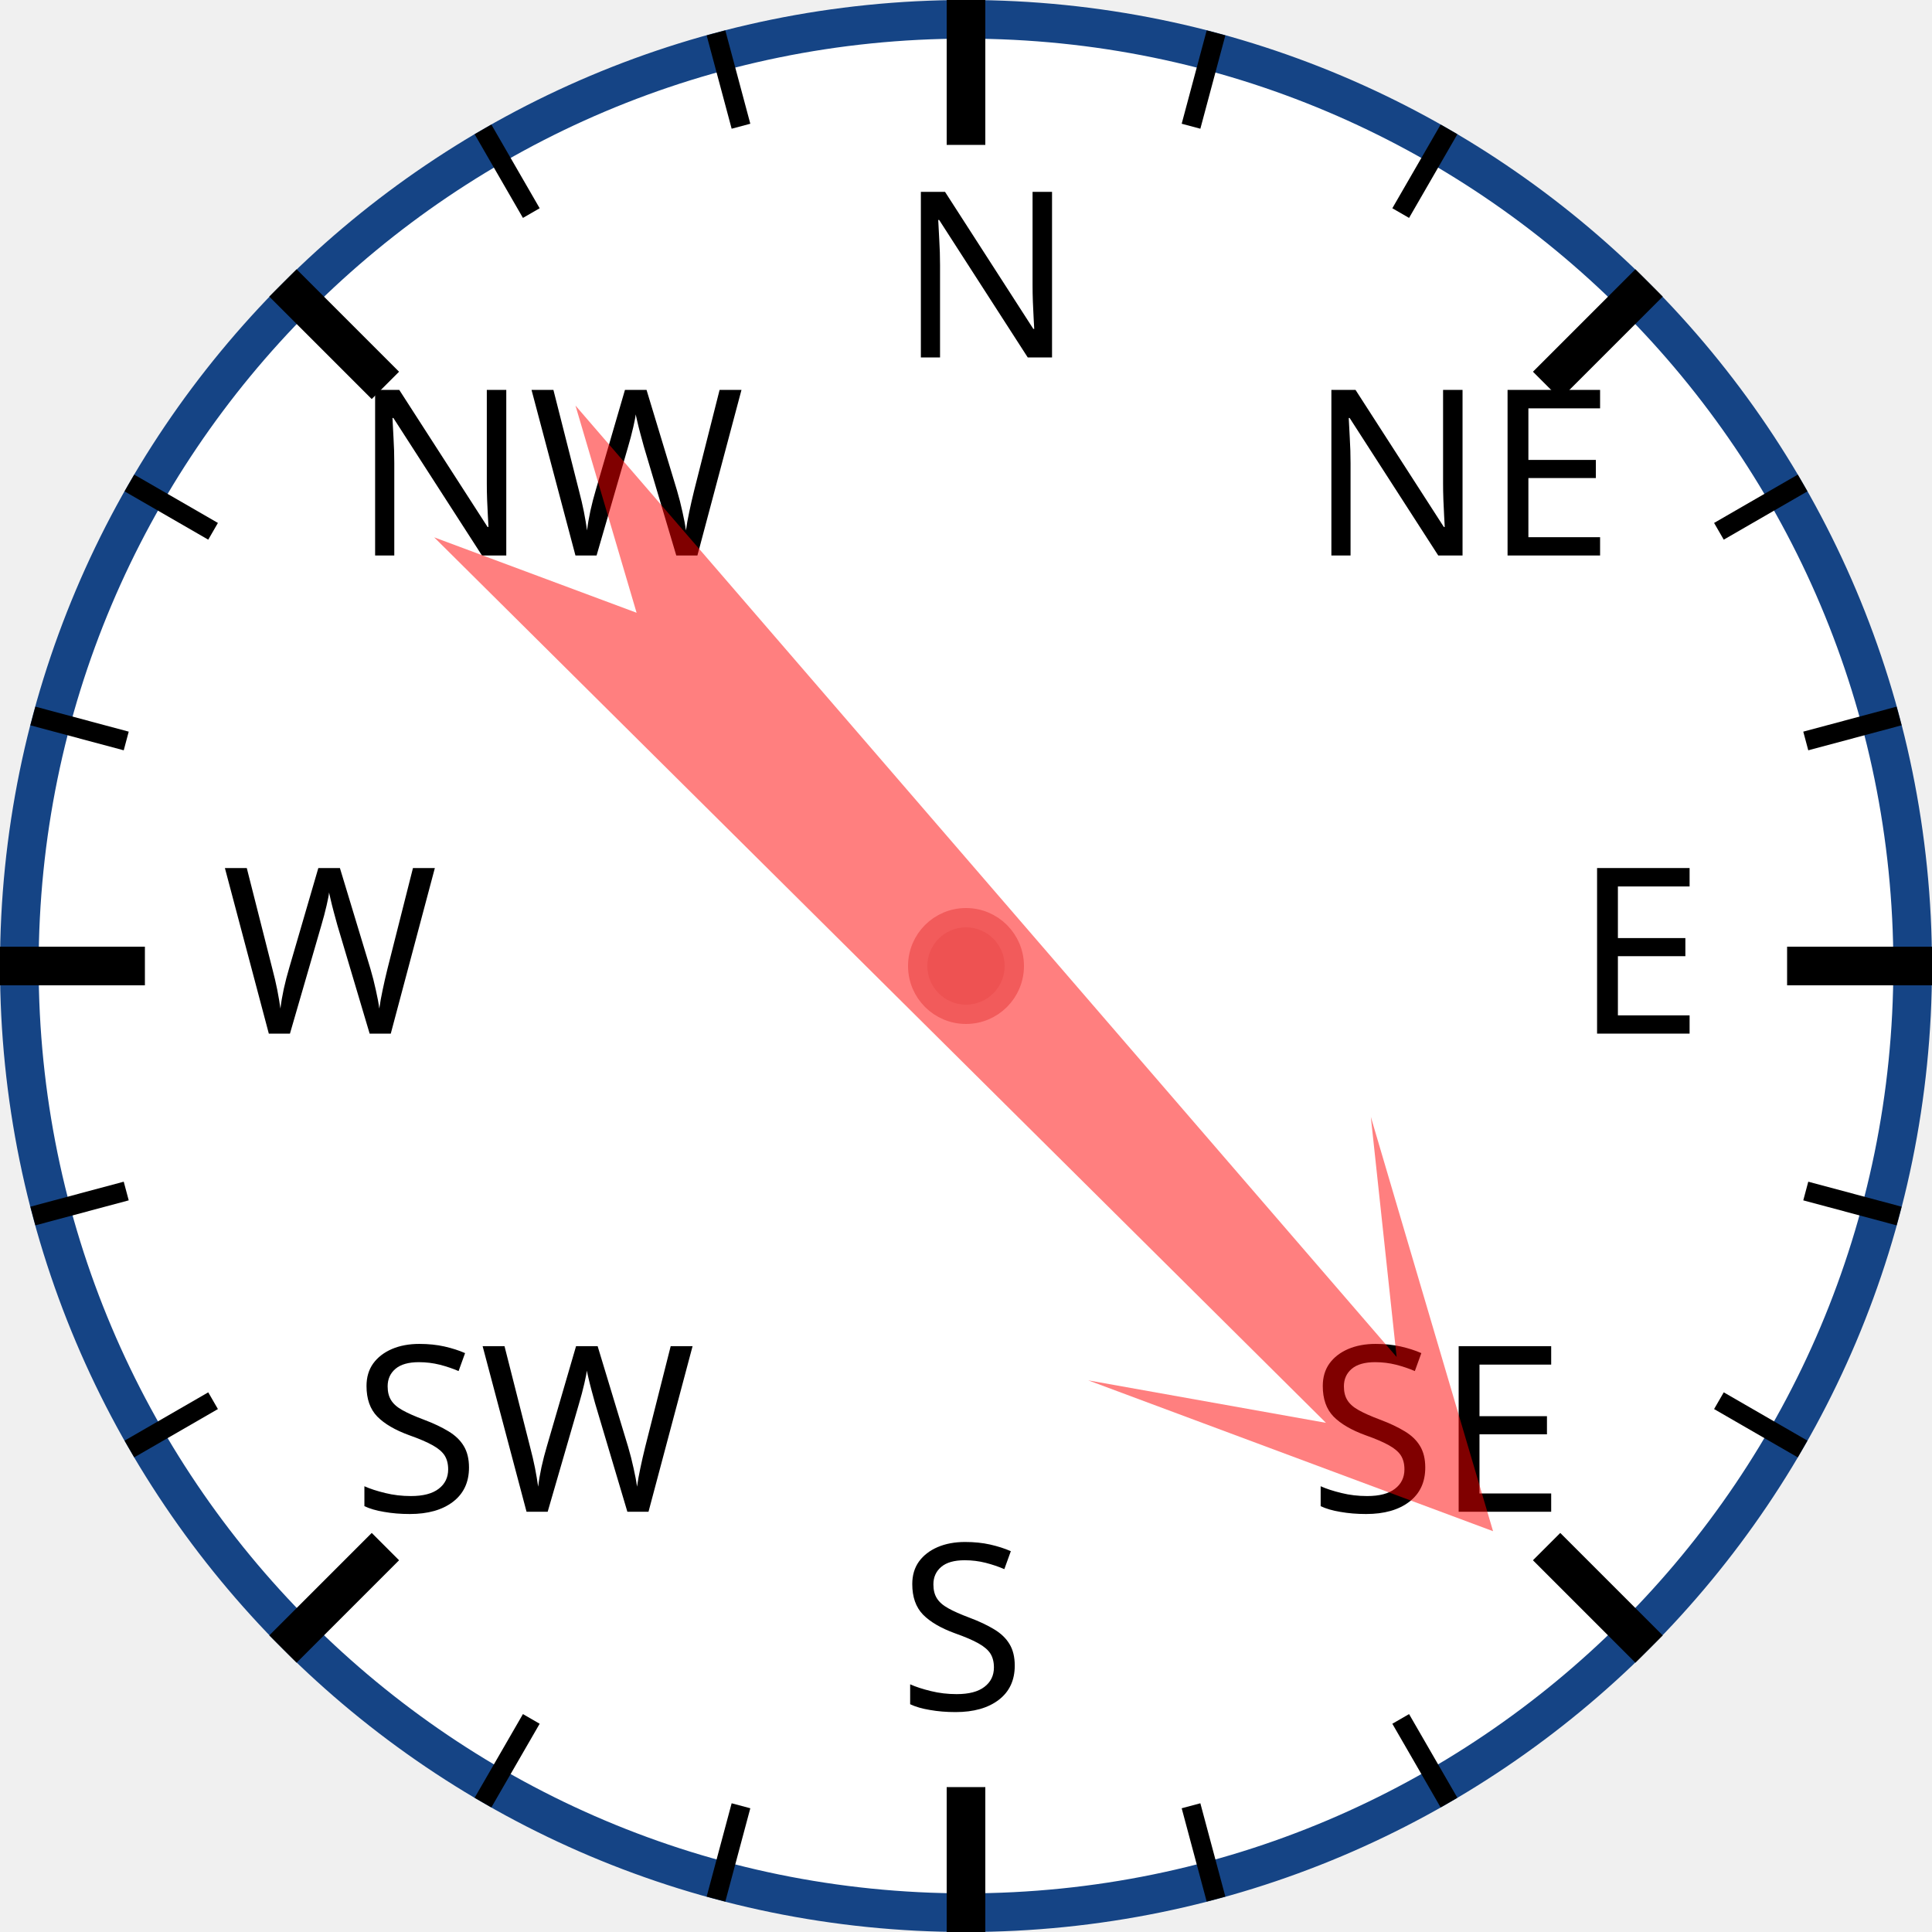
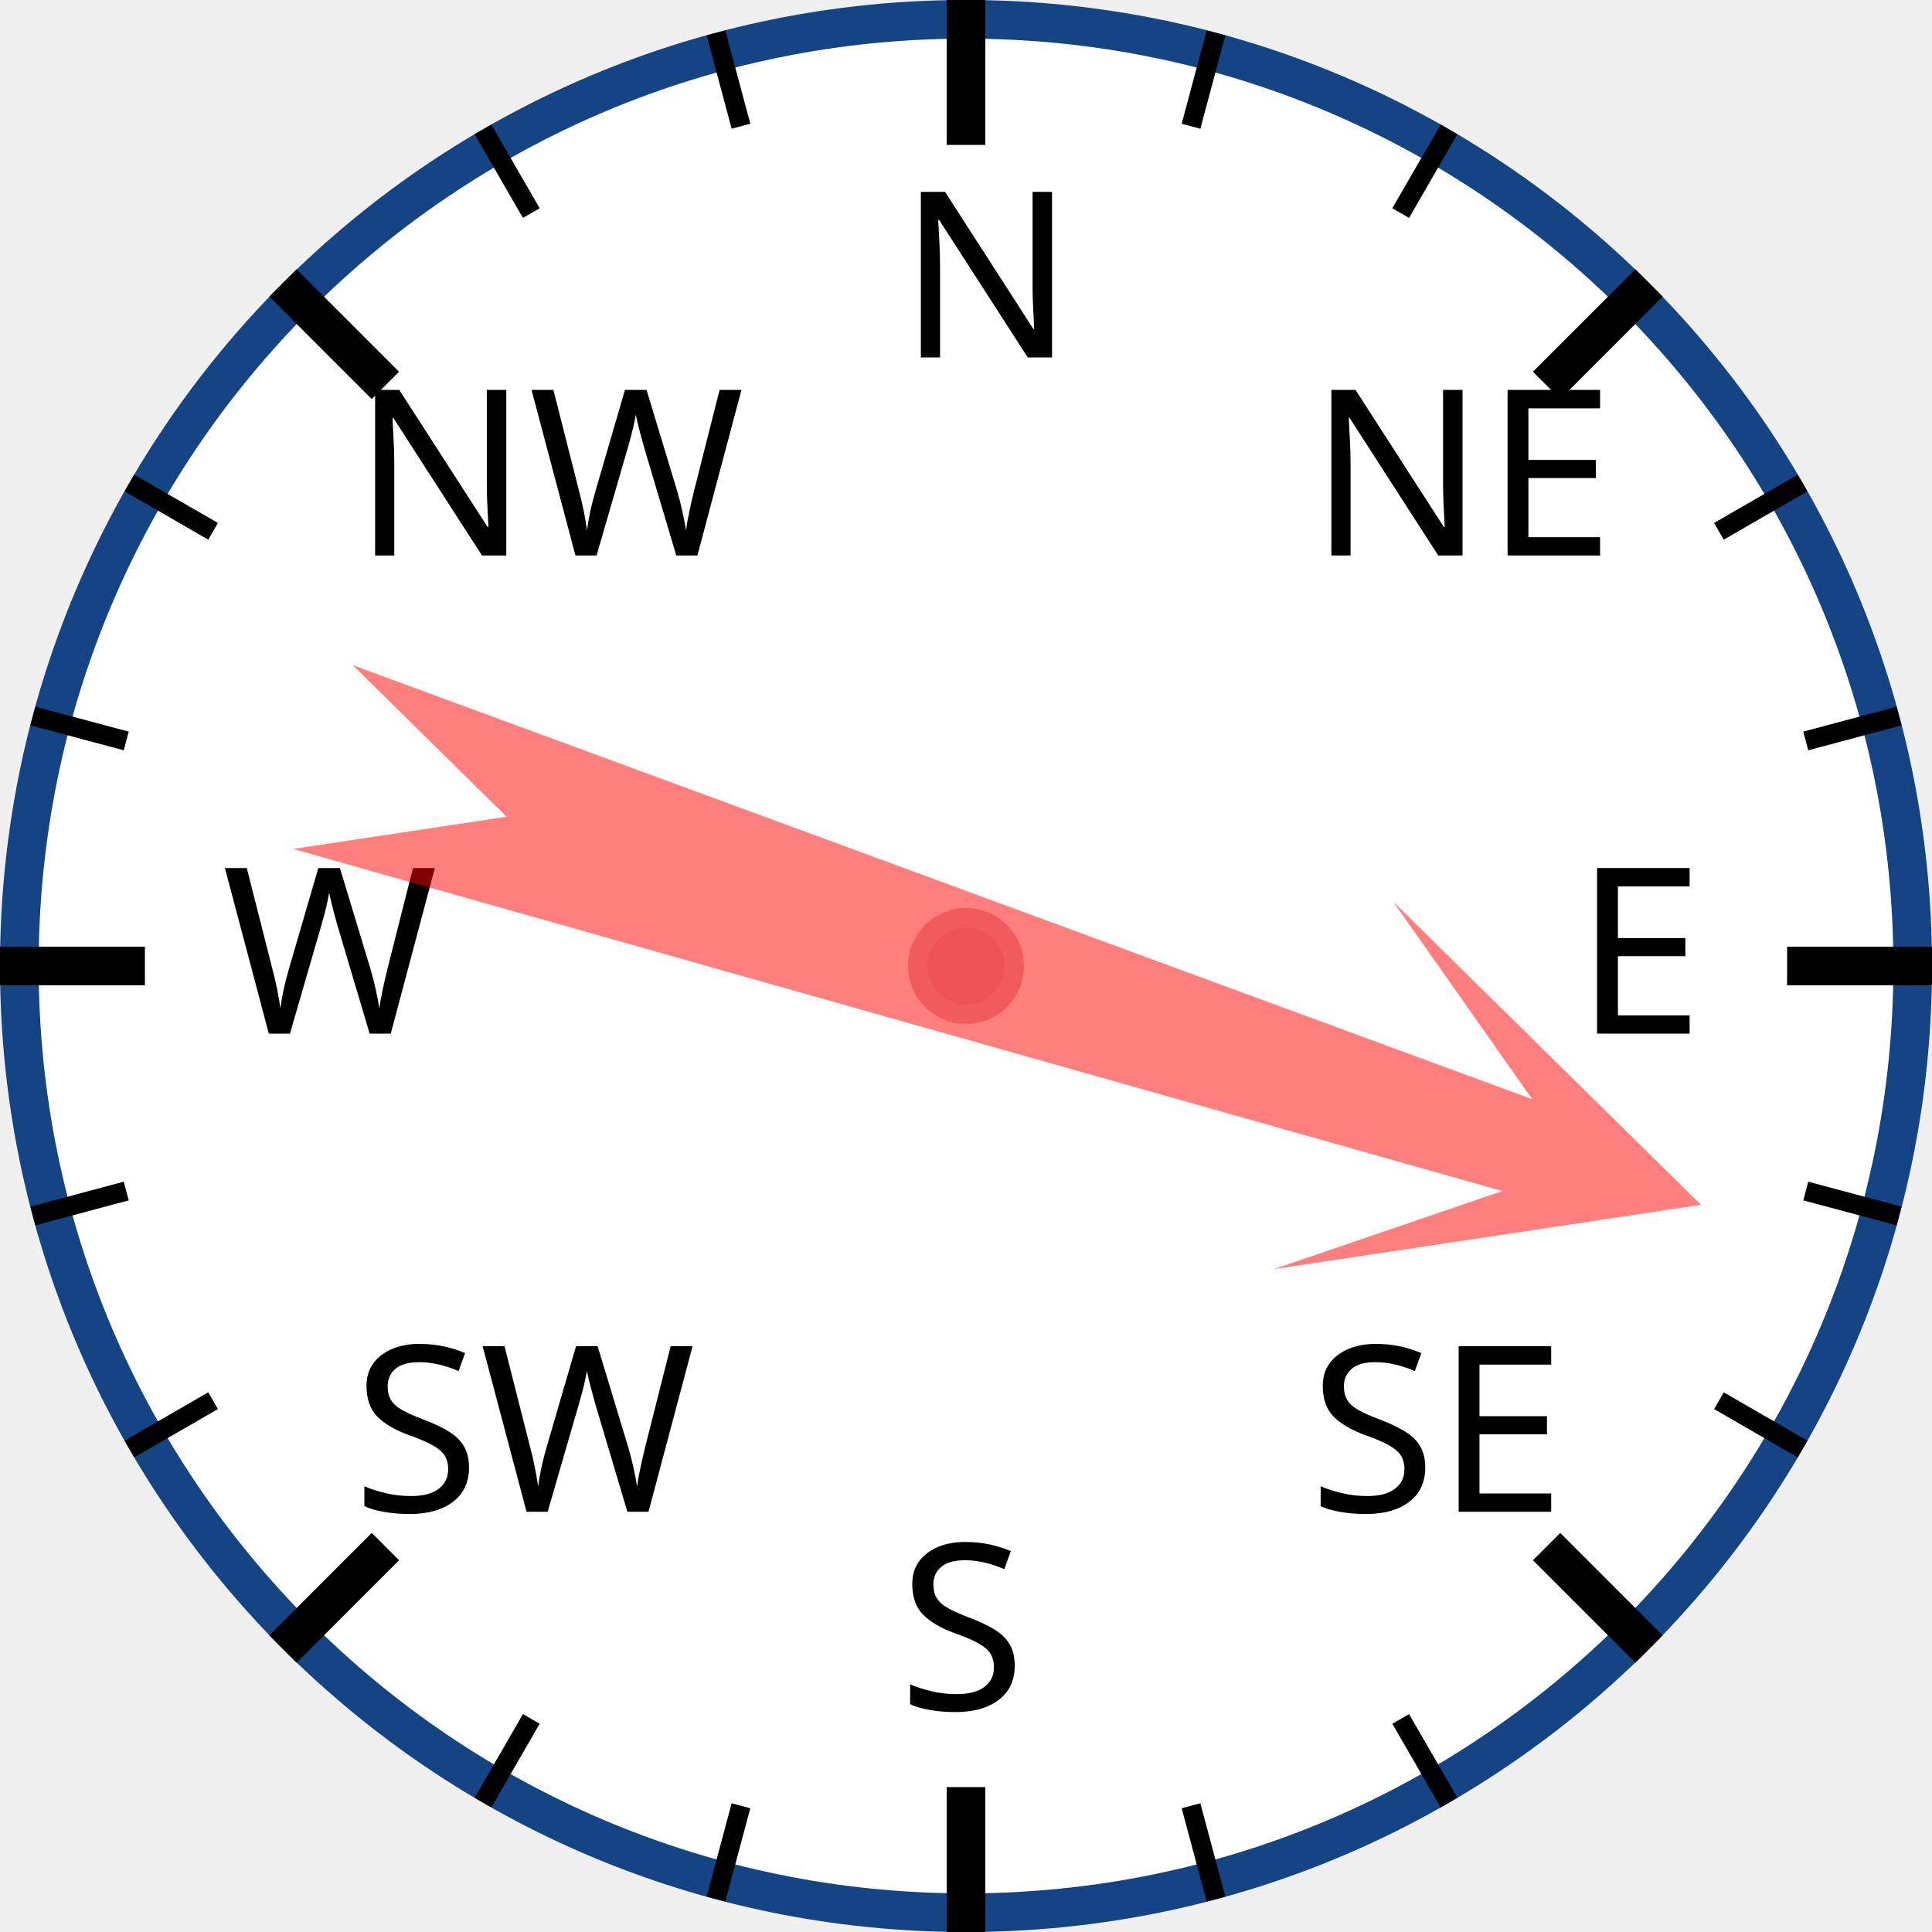
<svg xmlns="http://www.w3.org/2000/svg" width="120px" height="120px" viewBox="0 0 200 200">
  <circle cx="100" cy="100" r="98" style="fill: white; stroke: #154485; stroke-width: 4;" />
  <text x="93.0" y="37.0" style="font-family: sans-serif; font-size: 18pt;">N</text>
  <line x1="100.0" y1="0.0" x2="100.0" y2="15.0" style="stroke: black; stroke-width: 4;" />
  <line x1="74.118" y1="3.407" x2="76.706" y2="13.067" style="stroke: black; stroke-width: 2;" />
  <line x1="50" y1="13.397" x2="55" y2="22.058" style="stroke: black; stroke-width: 2;" />
  <text x="36.503" y="57.503" style="font-family: sans-serif; font-size: 18pt;">NW</text>
  <line x1="29.289" y1="29.289" x2="39.896" y2="39.896" style="stroke: black; stroke-width: 4;" />
  <line x1="13.397" y1="50" x2="22.058" y2="55" style="stroke: black; stroke-width: 2;" />
  <line x1="3.407" y1="74.118" x2="13.067" y2="76.706" style="stroke: black; stroke-width: 2;" />
  <text x="23.0" y="107.0" style="font-family: sans-serif; font-size: 18pt;">W</text>
  <line x1="0.0" y1="100.0" x2="15.0" y2="100.0" style="stroke: black; stroke-width: 4;" />
  <line x1="3.407" y1="125.882" x2="13.067" y2="123.294" style="stroke: black; stroke-width: 2;" />
  <line x1="13.397" y1="150" x2="22.058" y2="145" style="stroke: black; stroke-width: 2;" />
  <text x="36.503" y="156.497" style="font-family: sans-serif; font-size: 18pt;">SW</text>
  <line x1="29.289" y1="170.711" x2="39.896" y2="160.104" style="stroke: black; stroke-width: 4;" />
  <line x1="50" y1="186.603" x2="55" y2="177.942" style="stroke: black; stroke-width: 2;" />
  <line x1="74.118" y1="196.593" x2="76.706" y2="186.933" style="stroke: black; stroke-width: 2;" />
  <text x="93" y="177.0" style="font-family: sans-serif; font-size: 18pt;">S</text>
  <line x1="100" y1="200.0" x2="100" y2="185.0" style="stroke: black; stroke-width: 4;" />
  <line x1="125.882" y1="196.593" x2="123.294" y2="186.933" style="stroke: black; stroke-width: 2;" />
  <line x1="150.0" y1="186.603" x2="145.0" y2="177.942" style="stroke: black; stroke-width: 2;" />
  <text x="135.497" y="156.497" style="font-family: sans-serif; font-size: 18pt;">SE</text>
  <line x1="170.711" y1="170.711" x2="160.104" y2="160.104" style="stroke: black; stroke-width: 4;" />
  <line x1="186.603" y1="150" x2="177.942" y2="145" style="stroke: black; stroke-width: 2;" />
  <line x1="196.593" y1="125.882" x2="186.933" y2="123.294" style="stroke: black; stroke-width: 2;" />
  <text x="163.0" y="107" style="font-family: sans-serif; font-size: 18pt;">E</text>
  <line x1="200.0" y1="100" x2="185.0" y2="100" style="stroke: black; stroke-width: 4;" />
  <line x1="196.593" y1="74.118" x2="186.933" y2="76.706" style="stroke: black; stroke-width: 2;" />
  <line x1="186.603" y1="50" x2="177.942" y2="55" style="stroke: black; stroke-width: 2;" />
  <text x="135.497" y="57.503" style="font-family: sans-serif; font-size: 18pt;">NE</text>
  <line x1="170.711" y1="29.289" x2="160.104" y2="39.896" style="stroke: black; stroke-width: 4;" />
  <line x1="150" y1="13.397" x2="145" y2="22.058" style="stroke: black; stroke-width: 2;" />
  <line x1="125.882" y1="3.407" x2="123.294" y2="13.067" style="stroke: black; stroke-width: 2;" />
-   <polygon points="100 20 120 60 105 40 110 170 100 150 90 170 95 40 80 60" style="fill: red; fill-opacity: 0.5;" transform="rotate(137,100,100)" />
+   <polygon points="100 20 120 60 105 40 110 170 100 150 90 170 95 40 80 60" style="fill: red; fill-opacity: 0.5;" transform="rotate(108,100,100)" />
  <circle cx="100" cy="100" r="5" style="fill: #EE5252; stroke: #F25B5B; stroke-width: 2;" />
</svg>
